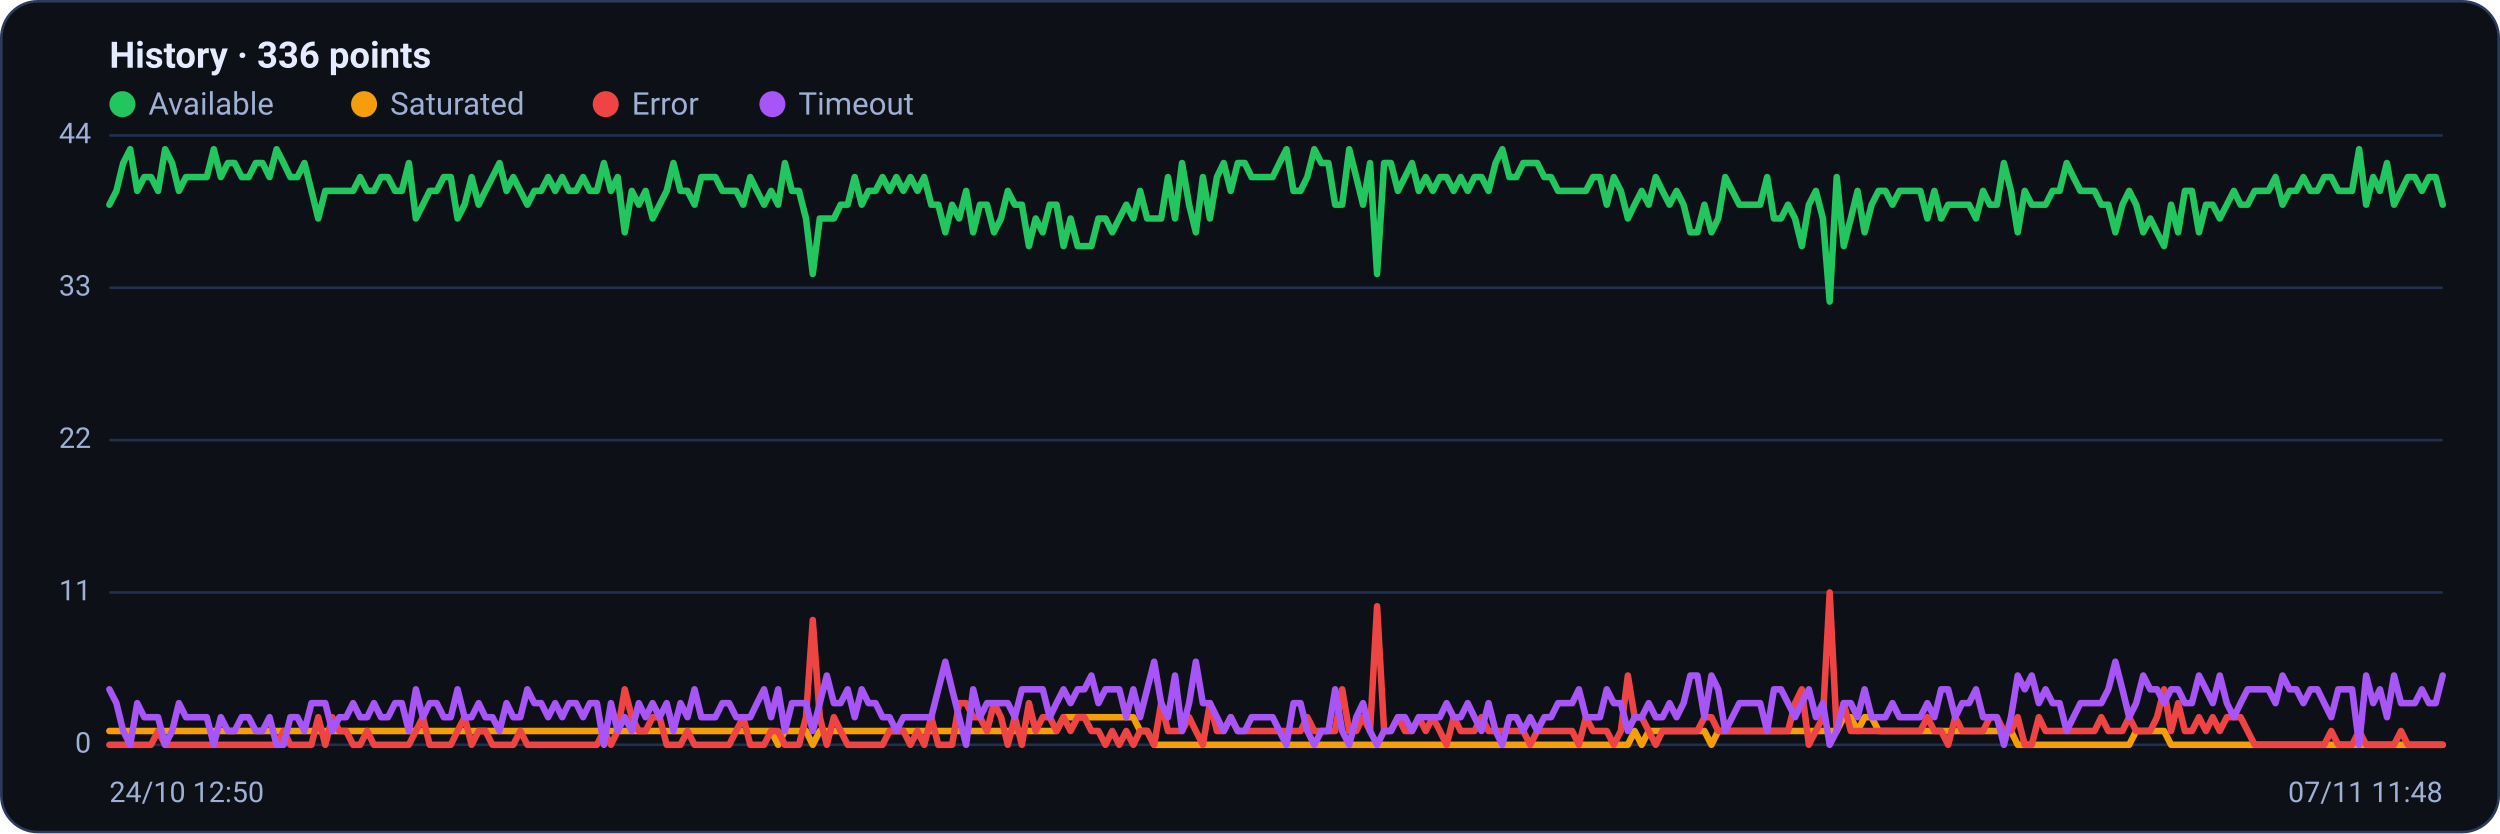
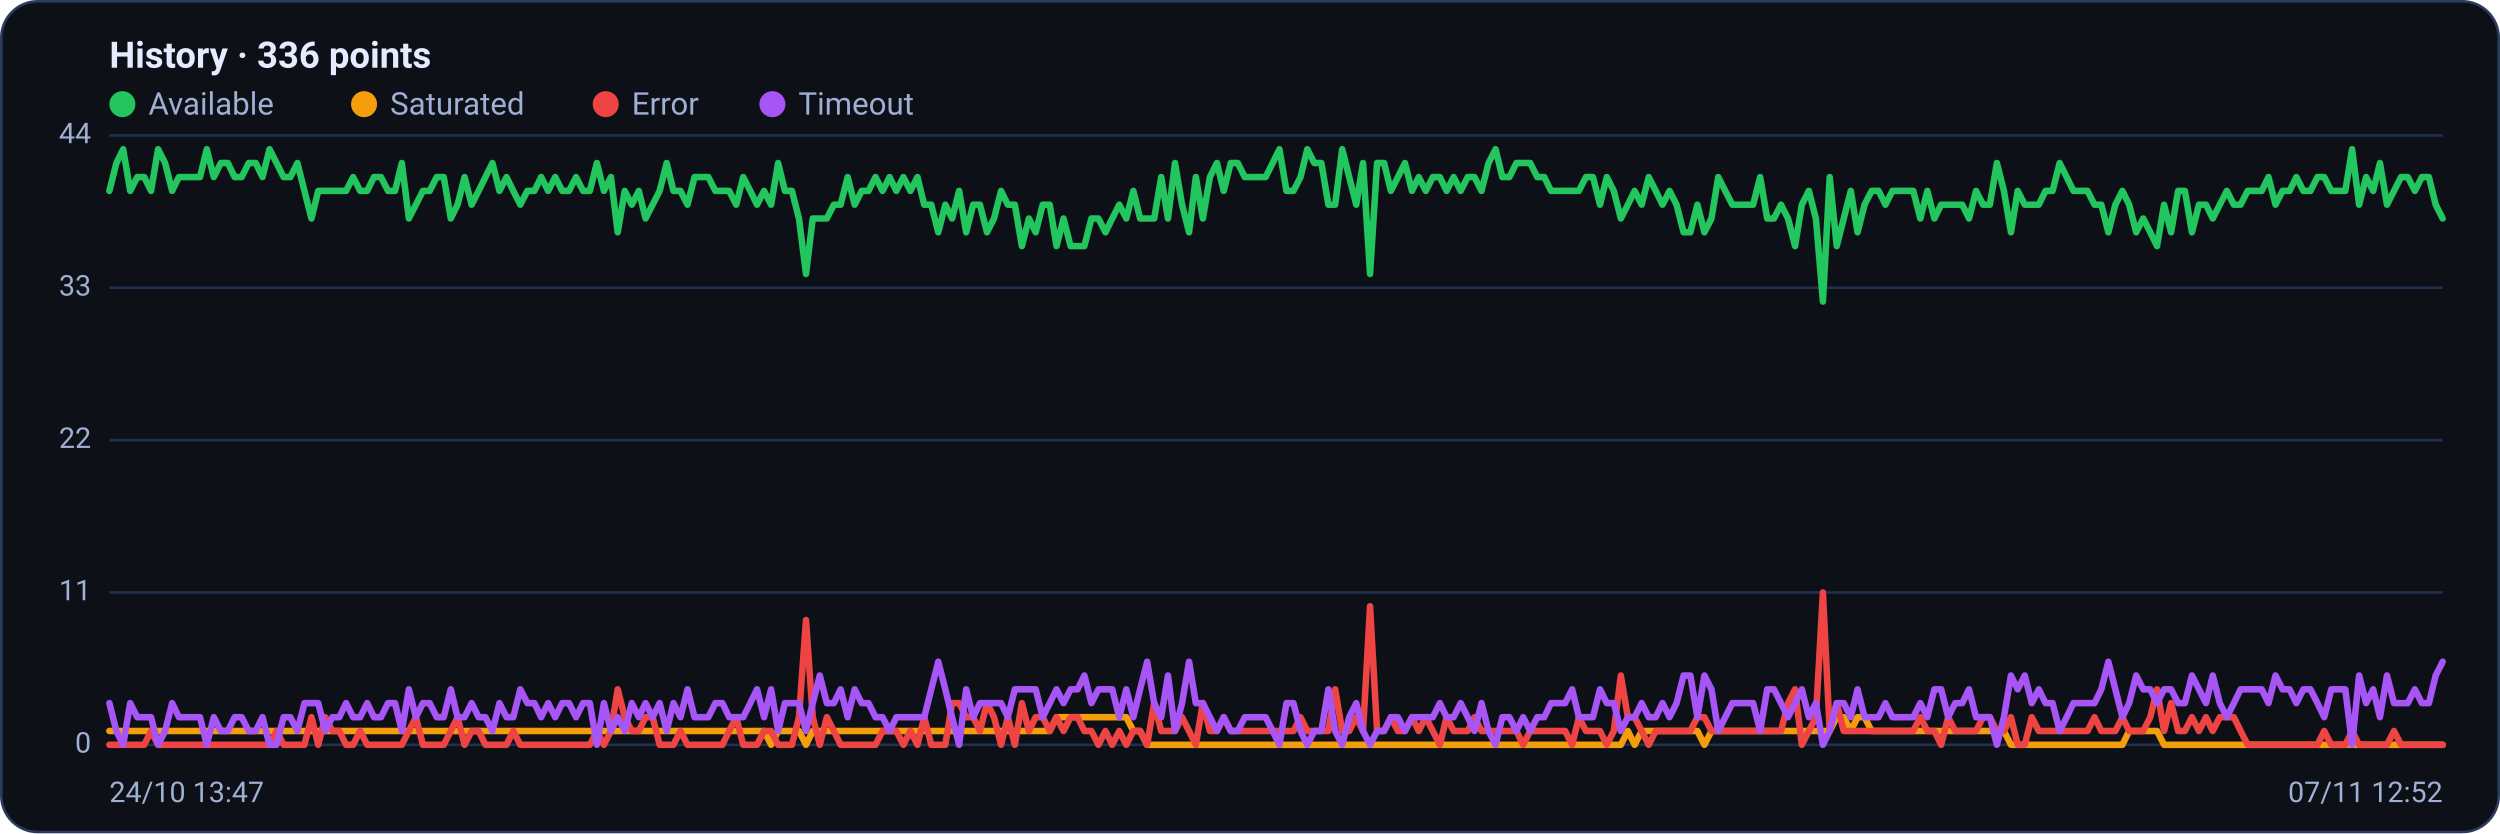
<svg xmlns="http://www.w3.org/2000/svg" viewBox="0 0 960 320" width="960" height="320" font-family="Segoe UI, system-ui, -apple-system, Roboto, Helvetica, Arial, sans-serif" role="img" aria-label="Availability history per region">
  <rect x="0.5" y="0.5" width="959" height="319" rx="14" fill="#0d1117" stroke="#2c3a5e" />
  <text x="42" y="26" font-size="14" font-weight="600" fill="#e6ecff">History · 336 points</text>
  <circle cx="47" cy="40" r="5" fill="#22c55e" />
  <text x="57" y="44" font-size="12" fill="#9fb0d4">Available</text>
  <circle cx="139.8" cy="40" r="5" fill="#f59e0b" />
  <text x="149.8" y="44" font-size="12" fill="#9fb0d4">Saturated</text>
  <circle cx="232.6" cy="40" r="5" fill="#ef4444" />
  <text x="242.6" y="44" font-size="12" fill="#9fb0d4">Error</text>
  <circle cx="296.6" cy="40" r="5" fill="#a855f7" />
  <text x="306.6" y="44" font-size="12" fill="#9fb0d4">Timeout</text>
  <line x1="42" y1="286.0" x2="938" y2="286.0" stroke="#21304f" stroke-width="1" />
  <text x="35" y="289.0" text-anchor="end" font-size="11" fill="#9fb0d4">0</text>
  <line x1="42" y1="227.5" x2="938" y2="227.5" stroke="#21304f" stroke-width="1" />
  <text x="35" y="230.5" text-anchor="end" font-size="11" fill="#9fb0d4">11</text>
  <line x1="42" y1="169.0" x2="938" y2="169.0" stroke="#21304f" stroke-width="1" />
  <text x="35" y="172.0" text-anchor="end" font-size="11" fill="#9fb0d4">22</text>
  <line x1="42" y1="110.5" x2="938" y2="110.5" stroke="#21304f" stroke-width="1" />
  <text x="35" y="113.5" text-anchor="end" font-size="11" fill="#9fb0d4">33</text>
  <line x1="42" y1="52.0" x2="938" y2="52.0" stroke="#21304f" stroke-width="1" />
  <text x="35" y="55.0" text-anchor="end" font-size="11" fill="#9fb0d4">44</text>
-   <polyline fill="none" stroke="#22c55e" stroke-width="2.5" stroke-linejoin="round" stroke-linecap="round" points="42.0,78.6 44.7,73.3 47.3,62.6 50.0,57.3 52.7,73.3 55.4,68.0 58.0,68.0 60.7,73.3 63.4,57.3 66.1,62.6 68.7,73.3 71.4,68.0 74.1,68.0 76.8,68.0 79.4,68.0 82.1,57.3 84.8,68.0 87.5,62.6 90.1,62.6 92.8,68.0 95.5,68.0 98.2,62.6 100.8,62.6 103.5,68.0 106.2,57.3 108.9,62.6 111.5,68.0 114.2,68.0 116.9,62.6 119.6,73.3 122.2,83.9 124.9,73.3 127.6,73.3 130.3,73.3 132.9,73.3 135.6,73.3 138.3,68.0 141.0,73.3 143.6,73.3 146.3,68.0 149.0,68.0 151.7,73.3 154.3,73.3 157.0,62.6 159.7,83.9 162.4,78.6 165.0,73.3 167.7,73.3 170.4,68.0 173.1,68.0 175.7,83.9 178.4,78.6 181.1,68.0 183.8,78.6 186.4,73.3 189.1,68.0 191.8,62.6 194.5,73.3 197.1,68.0 199.8,73.3 202.5,78.6 205.2,73.3 207.8,73.3 210.5,68.0 213.2,73.3 215.9,68.0 218.5,73.3 221.2,73.3 223.9,68.0 226.5,73.3 229.2,73.3 231.9,62.6 234.6,73.3 237.2,68.0 239.9,89.2 242.6,73.3 245.3,78.6 247.9,73.3 250.6,83.9 253.3,78.6 256.0,73.3 258.6,62.6 261.3,73.3 264.0,73.3 266.7,78.6 269.3,68.0 272.0,68.0 274.7,68.0 277.4,73.3 280.0,73.3 282.7,73.3 285.4,78.6 288.1,68.0 290.7,73.3 293.4,78.6 296.1,73.3 298.8,78.6 301.4,62.6 304.1,73.3 306.8,73.3 309.5,83.9 312.1,105.2 314.8,83.9 317.5,83.9 320.2,83.9 322.8,78.6 325.5,78.6 328.2,68.0 330.9,78.6 333.5,73.3 336.2,73.3 338.9,68.0 341.6,73.3 344.2,68.0 346.9,73.3 349.6,68.0 352.3,73.3 354.9,68.0 357.6,78.6 360.3,78.6 363.0,89.2 365.6,78.6 368.3,83.9 371.0,73.3 373.7,89.2 376.3,78.6 379.0,78.6 381.7,89.2 384.4,83.9 387.0,73.3 389.7,78.6 392.4,78.6 395.1,94.5 397.7,83.9 400.4,89.2 403.1,78.6 405.7,78.6 408.4,94.5 411.1,83.9 413.8,94.5 416.4,94.5 419.1,94.5 421.8,83.9 424.5,83.9 427.1,89.2 429.8,83.9 432.5,78.6 435.2,83.9 437.8,73.3 440.5,83.9 443.2,83.9 445.9,83.9 448.5,68.0 451.2,83.9 453.9,62.6 456.6,78.6 459.2,89.2 461.9,68.0 464.6,83.9 467.3,68.0 469.9,62.6 472.6,73.3 475.3,62.6 478.0,62.6 480.6,68.0 483.3,68.0 486.0,68.0 488.7,68.0 491.3,62.6 494.0,57.3 496.7,73.3 499.4,73.3 502.0,68.0 504.7,57.3 507.4,62.6 510.1,62.6 512.7,78.6 515.4,78.6 518.1,57.3 520.8,68.0 523.4,78.6 526.1,62.6 528.8,105.2 531.5,62.6 534.1,62.6 536.8,73.3 539.5,68.0 542.2,62.6 544.8,73.3 547.5,68.0 550.2,73.3 552.9,68.0 555.5,68.0 558.2,73.3 560.9,68.0 563.6,73.3 566.2,68.0 568.9,68.0 571.6,73.3 574.3,62.6 576.9,57.3 579.6,68.0 582.3,68.0 584.9,62.6 587.6,62.6 590.3,62.6 593.0,68.0 595.6,68.0 598.3,73.3 601.0,73.3 603.7,73.3 606.3,73.3 609.0,73.3 611.7,68.0 614.4,68.0 617.0,78.6 619.7,68.0 622.4,73.3 625.1,83.9 627.7,78.6 630.4,73.3 633.1,78.6 635.8,68.0 638.4,73.3 641.1,78.6 643.8,73.3 646.5,78.6 649.1,89.2 651.8,89.2 654.5,78.6 657.2,89.2 659.8,83.9 662.5,68.0 665.2,73.3 667.9,78.6 670.5,78.6 673.2,78.6 675.9,78.6 678.6,68.0 681.2,83.9 683.9,83.9 686.6,78.6 689.3,83.9 691.9,94.5 694.6,78.6 697.3,73.3 700.0,83.9 702.6,115.8 705.3,68.0 708.0,94.5 710.7,83.9 713.3,73.3 716.0,89.2 718.7,78.6 721.4,73.3 724.0,73.3 726.7,78.6 729.4,73.3 732.1,73.3 734.7,73.3 737.4,73.3 740.1,83.9 742.8,73.3 745.4,83.9 748.1,78.6 750.8,78.6 753.5,78.6 756.1,78.6 758.8,83.9 761.5,73.3 764.1,78.6 766.8,78.6 769.5,62.6 772.2,73.3 774.8,89.2 777.5,73.3 780.2,78.6 782.9,78.6 785.5,78.6 788.2,73.3 790.9,73.3 793.6,62.6 796.2,68.0 798.9,73.3 801.6,73.3 804.3,73.3 806.9,78.6 809.6,78.6 812.3,89.2 815.0,78.6 817.6,73.3 820.3,78.6 823.0,89.2 825.7,83.9 828.3,89.2 831.0,94.5 833.7,78.6 836.4,89.2 839.0,73.3 841.7,73.3 844.4,89.2 847.1,78.6 849.7,78.6 852.4,83.9 855.1,78.6 857.8,73.3 860.4,78.6 863.1,78.6 865.8,73.3 868.5,73.3 871.1,73.3 873.8,68.0 876.5,78.6 879.2,73.3 881.8,73.3 884.5,68.0 887.2,73.3 889.9,73.3 892.5,68.0 895.2,68.0 897.9,73.3 900.6,73.3 903.2,73.3 905.9,57.3 908.6,78.6 911.3,68.0 913.9,73.3 916.6,62.6 919.3,78.6 922.0,73.3 924.6,68.0 927.3,68.0 930.0,73.3 932.7,68.0 935.3,68.0 938.0,78.6" />
-   <polyline fill="none" stroke="#f59e0b" stroke-width="2.5" stroke-linejoin="round" stroke-linecap="round" points="42.0,280.7 44.7,280.7 47.3,280.7 50.0,280.7 52.7,280.7 55.4,280.7 58.0,280.7 60.7,280.7 63.4,280.7 66.1,280.7 68.7,280.7 71.4,280.7 74.1,280.7 76.8,280.7 79.4,280.7 82.1,280.7 84.8,280.7 87.5,280.7 90.1,280.7 92.8,280.7 95.5,280.7 98.2,280.7 100.8,280.7 103.5,280.7 106.2,280.7 108.9,280.7 111.5,280.7 114.2,280.7 116.9,280.7 119.6,280.7 122.2,280.7 124.9,280.7 127.6,280.7 130.3,280.7 132.9,280.7 135.6,280.7 138.3,280.7 141.0,280.7 143.6,280.7 146.3,280.7 149.0,280.7 151.7,280.7 154.3,280.7 157.0,280.7 159.7,280.7 162.4,280.7 165.0,280.7 167.7,280.7 170.4,280.7 173.1,280.7 175.7,280.7 178.4,280.7 181.1,280.7 183.8,280.7 186.4,280.7 189.1,280.7 191.8,280.7 194.5,280.7 197.1,280.7 199.8,280.7 202.5,280.7 205.2,280.7 207.8,280.7 210.5,280.7 213.2,280.7 215.9,280.7 218.5,280.7 221.2,280.7 223.9,280.7 226.5,280.7 229.2,280.7 231.9,280.7 234.6,280.7 237.2,280.7 239.9,280.7 242.6,280.7 245.3,280.7 247.9,280.7 250.6,280.7 253.3,280.7 256.0,280.7 258.6,280.7 261.3,280.7 264.0,280.7 266.7,280.7 269.3,280.7 272.0,280.7 274.7,280.7 277.4,280.7 280.0,280.7 282.7,280.7 285.4,280.7 288.1,280.7 290.7,280.7 293.4,280.7 296.1,280.7 298.8,286.0 301.4,280.7 304.1,280.7 306.8,280.7 309.5,280.7 312.1,286.0 314.8,280.7 317.5,280.7 320.2,280.7 322.8,280.7 325.5,280.7 328.2,280.7 330.9,280.7 333.5,280.7 336.2,280.7 338.9,280.7 341.6,280.7 344.2,280.7 346.9,280.7 349.6,280.7 352.3,280.7 354.9,280.7 357.6,280.7 360.3,280.7 363.0,280.7 365.6,280.7 368.3,280.7 371.0,280.7 373.7,280.7 376.3,280.7 379.0,280.7 381.7,280.7 384.4,280.7 387.0,280.7 389.7,280.7 392.4,280.7 395.1,280.7 397.7,280.7 400.4,280.7 403.1,280.7 405.7,280.7 408.4,275.4 411.1,275.4 413.8,275.4 416.4,275.4 419.1,275.4 421.8,275.4 424.5,275.4 427.1,275.4 429.8,275.4 432.5,275.4 435.2,275.4 437.8,280.7 440.5,280.7 443.2,286.0 445.9,286.0 448.5,286.0 451.2,286.0 453.9,286.0 456.6,286.0 459.2,286.0 461.9,286.0 464.6,286.0 467.3,286.0 469.9,286.0 472.6,286.0 475.3,286.0 478.0,286.0 480.6,286.0 483.3,286.0 486.0,286.0 488.7,286.0 491.3,286.0 494.0,286.0 496.7,286.0 499.4,286.0 502.0,286.0 504.7,286.0 507.4,286.0 510.1,286.0 512.7,286.0 515.4,286.0 518.1,286.0 520.8,286.0 523.4,286.0 526.1,286.0 528.8,286.0 531.5,286.0 534.1,286.0 536.8,286.0 539.5,286.0 542.2,286.0 544.8,286.0 547.5,286.0 550.2,286.0 552.9,286.0 555.5,286.0 558.2,286.0 560.9,286.0 563.6,286.0 566.2,286.0 568.9,286.0 571.6,286.0 574.3,286.0 576.9,286.0 579.6,286.0 582.3,286.0 584.9,286.0 587.6,286.0 590.3,286.0 593.0,286.0 595.6,286.0 598.3,286.0 601.0,286.0 603.7,286.0 606.3,286.0 609.0,286.0 611.7,286.0 614.4,286.0 617.0,286.0 619.7,286.0 622.4,286.0 625.1,286.0 627.7,280.7 630.4,286.0 633.1,280.7 635.8,280.7 638.4,280.7 641.1,280.7 643.8,280.7 646.5,280.7 649.1,280.7 651.8,280.7 654.5,280.7 657.2,286.0 659.8,280.7 662.5,280.7 665.2,280.7 667.9,280.7 670.5,280.7 673.2,280.7 675.9,280.7 678.6,280.7 681.2,280.7 683.9,280.7 686.6,280.7 689.3,280.7 691.9,280.7 694.6,280.7 697.3,280.7 700.0,280.7 702.6,280.7 705.3,280.7 708.0,275.4 710.7,275.4 713.3,280.7 716.0,275.4 718.7,275.4 721.4,280.7 724.0,280.7 726.7,280.7 729.4,280.7 732.1,280.7 734.7,280.7 737.4,280.7 740.1,280.7 742.8,280.7 745.4,280.7 748.1,280.7 750.8,280.7 753.5,280.7 756.1,280.7 758.8,280.7 761.5,280.7 764.1,280.7 766.8,280.7 769.5,280.7 772.2,280.7 774.8,286.0 777.5,286.0 780.2,286.0 782.9,286.0 785.5,286.0 788.2,286.0 790.9,286.0 793.6,286.0 796.2,286.0 798.9,286.0 801.6,286.0 804.3,286.0 806.9,286.0 809.6,286.0 812.3,286.0 815.0,286.0 817.6,286.0 820.3,280.7 823.0,280.7 825.7,280.7 828.3,280.7 831.0,280.7 833.7,286.0 836.4,286.0 839.0,286.0 841.7,286.0 844.4,286.0 847.1,286.0 849.7,286.0 852.4,286.0 855.1,286.0 857.8,286.0 860.4,286.0 863.1,286.0 865.8,286.0 868.5,286.0 871.1,286.0 873.8,286.0 876.5,286.0 879.2,286.0 881.8,286.0 884.5,286.0 887.2,286.0 889.9,286.0 892.5,286.0 895.2,286.0 897.9,286.0 900.6,286.0 903.2,286.0 905.9,286.0 908.6,286.0 911.3,286.0 913.9,286.0 916.6,286.0 919.3,286.0 922.0,286.0 924.6,286.0 927.3,286.0 930.0,286.0 932.7,286.0 935.3,286.0 938.0,286.0" />
-   <polyline fill="none" stroke="#ef4444" stroke-width="2.5" stroke-linejoin="round" stroke-linecap="round" points="42.0,286.0 44.7,286.0 47.3,286.0 50.0,286.0 52.7,286.0 55.4,286.0 58.0,286.0 60.7,280.7 63.4,286.0 66.1,286.0 68.7,286.0 71.4,286.0 74.1,286.0 76.8,286.0 79.4,286.0 82.1,286.0 84.8,286.0 87.5,286.0 90.1,286.0 92.8,286.0 95.5,286.0 98.2,286.0 100.8,286.0 103.5,286.0 106.2,286.0 108.9,280.7 111.5,286.0 114.2,286.0 116.9,286.0 119.6,286.0 122.2,275.4 124.9,286.0 127.6,275.4 130.3,280.7 132.9,280.7 135.6,286.0 138.3,286.0 141.0,280.7 143.6,286.0 146.3,286.0 149.0,286.0 151.7,286.0 154.3,286.0 157.0,286.0 159.7,280.7 162.4,275.4 165.0,286.0 167.7,286.0 170.4,286.0 173.1,286.0 175.7,280.7 178.4,275.4 181.1,286.0 183.8,280.7 186.4,280.7 189.1,286.0 191.8,286.0 194.5,286.0 197.1,286.0 199.8,280.7 202.5,286.0 205.2,286.0 207.8,286.0 210.5,286.0 213.2,286.0 215.9,286.0 218.5,286.0 221.2,286.0 223.9,286.0 226.5,286.0 229.2,286.0 231.9,280.7 234.6,286.0 237.2,280.7 239.9,264.7 242.6,275.4 245.3,280.7 247.9,280.7 250.6,275.4 253.3,275.4 256.0,286.0 258.6,286.0 261.3,286.0 264.0,280.7 266.7,286.0 269.3,286.0 272.0,286.0 274.7,286.0 277.4,286.0 280.0,286.0 282.7,280.7 285.4,275.4 288.1,286.0 290.7,286.0 293.4,286.0 296.1,280.7 298.8,280.7 301.4,286.0 304.1,286.0 306.8,286.0 309.5,275.4 312.1,238.1 314.8,275.4 317.5,286.0 320.2,275.4 322.8,280.7 325.5,286.0 328.2,286.0 330.9,286.0 333.5,286.0 336.2,286.0 338.9,286.0 341.6,280.7 344.2,280.7 346.9,280.7 349.6,286.0 352.3,280.7 354.9,286.0 357.6,275.4 360.3,286.0 363.0,286.0 365.6,286.0 368.3,270.0 371.0,270.0 373.7,275.4 376.3,275.4 379.0,280.7 381.7,270.0 384.4,275.4 387.0,286.0 389.7,275.4 392.4,286.0 395.1,270.0 397.7,280.7 400.4,275.4 403.1,275.4 405.7,280.7 408.4,275.4 411.1,280.7 413.8,275.4 416.4,275.4 419.1,280.7 421.8,280.7 424.5,286.0 427.1,280.7 429.8,286.0 432.5,280.7 435.2,286.0 437.8,280.7 440.5,280.7 443.2,286.0 445.9,270.0 448.5,280.7 451.2,280.7 453.9,280.7 456.6,275.4 459.2,280.7 461.9,286.0 464.6,270.0 467.3,280.7 469.9,280.7 472.6,275.4 475.3,280.7 478.0,280.7 480.6,280.7 483.3,280.7 486.0,280.7 488.7,280.7 491.3,280.7 494.0,280.7 496.7,280.7 499.4,280.7 502.0,275.4 504.7,280.7 507.4,280.7 510.1,280.7 512.7,280.7 515.4,264.7 518.1,280.7 520.8,280.7 523.4,275.4 526.1,280.7 528.8,232.8 531.5,280.7 534.1,280.7 536.8,275.4 539.5,280.7 542.2,280.7 544.8,275.4 547.5,280.7 550.2,275.4 552.9,280.7 555.5,286.0 558.2,275.4 560.9,280.7 563.6,280.7 566.2,280.7 568.9,275.4 571.6,280.7 574.3,280.7 576.9,280.7 579.6,280.7 582.3,280.7 584.9,280.7 587.6,286.0 590.3,280.7 593.0,280.7 595.6,280.7 598.3,280.7 601.0,280.7 603.7,280.7 606.3,286.0 609.0,275.4 611.7,280.7 614.4,280.7 617.0,280.7 619.7,286.0 622.4,280.7 625.1,259.4 627.7,275.4 630.4,275.4 633.1,280.7 635.8,286.0 638.4,280.7 641.1,280.7 643.8,280.7 646.5,280.7 649.1,280.7 651.8,280.7 654.5,275.4 657.2,275.4 659.8,280.7 662.5,280.7 665.2,280.7 667.9,280.7 670.5,280.7 673.2,280.7 675.9,280.7 678.6,280.7 681.2,280.7 683.9,280.7 686.6,280.7 689.3,270.0 691.9,264.7 694.6,286.0 697.3,280.7 700.0,275.4 702.6,227.5 705.3,280.7 708.0,270.0 710.7,280.7 713.3,280.7 716.0,280.7 718.7,280.7 721.4,280.7 724.0,280.7 726.7,280.7 729.4,280.7 732.1,280.7 734.7,280.7 737.4,280.7 740.1,275.4 742.8,280.7 745.4,280.7 748.1,286.0 750.8,275.4 753.5,280.7 756.1,280.7 758.8,280.7 761.5,280.7 764.1,275.4 766.8,275.4 769.5,280.7 772.2,280.7 774.8,275.4 777.5,286.0 780.2,286.0 782.9,275.4 785.5,280.7 788.2,280.7 790.9,280.7 793.6,280.7 796.2,280.7 798.9,280.7 801.6,280.7 804.3,280.7 806.9,275.4 809.6,280.7 812.3,280.7 815.0,280.7 817.6,275.4 820.3,280.7 823.0,280.7 825.7,280.7 828.3,275.4 831.0,264.7 833.7,280.7 836.4,270.0 839.0,280.7 841.7,280.7 844.4,275.4 847.1,280.7 849.7,275.4 852.4,280.7 855.1,275.4 857.8,275.4 860.4,275.4 863.1,280.7 865.8,286.0 868.5,286.0 871.1,286.0 873.8,286.0 876.5,286.0 879.2,286.0 881.8,286.0 884.5,286.0 887.2,286.0 889.9,286.0 892.5,286.0 895.2,280.7 897.9,286.0 900.6,286.0 903.2,286.0 905.9,280.7 908.6,286.0 911.3,286.0 913.9,286.0 916.6,286.0 919.3,286.0 922.0,280.7 924.6,286.0 927.3,286.0 930.0,286.0 932.7,286.0 935.3,286.0 938.0,286.0" />
-   <polyline fill="none" stroke="#a855f7" stroke-width="2.5" stroke-linejoin="round" stroke-linecap="round" points="42.0,264.7 44.7,270.0 47.3,280.7 50.0,286.0 52.7,270.0 55.4,275.4 58.0,275.4 60.7,275.4 63.4,286.0 66.1,280.7 68.7,270.0 71.4,275.4 74.1,275.4 76.8,275.4 79.4,275.4 82.1,286.0 84.8,275.4 87.5,280.7 90.1,280.7 92.8,275.4 95.5,275.4 98.2,280.7 100.8,280.7 103.5,275.4 106.2,286.0 108.9,286.0 111.5,275.4 114.2,275.4 116.9,280.7 119.6,270.0 122.2,270.0 124.9,270.0 127.6,280.7 130.3,275.4 132.9,275.4 135.6,270.0 138.3,275.4 141.0,275.4 143.6,270.0 146.3,275.4 149.0,275.4 151.7,270.0 154.3,270.0 157.0,280.7 159.7,264.7 162.4,275.4 165.0,270.0 167.7,270.0 170.4,275.4 173.1,275.4 175.7,264.7 178.4,275.4 181.1,275.4 183.8,270.0 186.4,275.4 189.1,275.4 191.8,280.7 194.5,270.0 197.1,275.4 199.8,275.4 202.5,264.7 205.2,270.0 207.8,270.0 210.5,275.4 213.2,270.0 215.9,275.4 218.5,270.0 221.2,270.0 223.9,275.4 226.5,270.0 229.2,270.0 231.9,286.0 234.6,270.0 237.2,280.7 239.9,275.4 242.6,280.7 245.3,270.0 247.9,275.4 250.6,270.0 253.3,275.4 256.0,270.0 258.6,280.7 261.3,270.0 264.0,275.4 266.7,264.7 269.3,275.4 272.0,275.4 274.7,275.4 277.4,270.0 280.0,270.0 282.7,275.4 285.4,275.4 288.1,275.4 290.7,270.0 293.4,264.7 296.1,275.4 298.8,264.7 301.4,280.7 304.1,270.0 306.8,270.0 309.5,270.0 312.1,280.7 314.8,270.0 317.5,259.4 320.2,270.0 322.8,270.0 325.5,264.7 328.2,275.4 330.9,264.7 333.5,270.0 336.2,270.0 338.9,275.4 341.6,275.4 344.2,280.7 346.9,275.4 349.6,275.4 352.3,275.4 354.9,275.4 357.6,275.4 360.3,264.7 363.0,254.1 365.6,264.7 368.3,275.4 371.0,286.0 373.7,264.7 376.3,275.4 379.0,270.0 381.7,270.0 384.4,270.0 387.0,270.0 389.7,275.4 392.4,264.7 395.1,264.7 397.7,264.7 400.4,264.7 403.1,275.4 405.7,270.0 408.4,264.7 411.1,270.0 413.8,264.7 416.4,264.7 419.1,259.4 421.8,270.0 424.5,264.7 427.1,264.7 429.8,264.7 432.5,275.4 435.2,264.7 437.8,275.4 440.5,264.7 443.2,254.1 445.9,270.0 448.5,275.4 451.2,259.4 453.9,280.7 456.6,270.0 459.2,254.1 461.9,270.0 464.6,270.0 467.3,275.4 469.9,280.7 472.6,275.4 475.3,280.7 478.0,280.7 480.6,275.4 483.3,275.4 486.0,275.4 488.7,275.4 491.3,280.7 494.0,286.0 496.7,270.0 499.4,270.0 502.0,280.7 504.7,286.0 507.4,280.7 510.1,280.7 512.7,264.7 515.4,280.7 518.1,286.0 520.8,275.4 523.4,270.0 526.1,280.7 528.8,286.0 531.5,280.7 534.1,280.7 536.8,275.4 539.5,275.4 542.2,280.7 544.8,275.4 547.5,275.4 550.2,275.4 552.9,275.4 555.5,270.0 558.2,275.4 560.9,275.4 563.6,270.0 566.2,275.4 568.9,280.7 571.6,270.0 574.3,280.7 576.9,286.0 579.6,275.4 582.3,275.4 584.9,280.7 587.6,275.4 590.3,280.7 593.0,275.4 595.6,275.4 598.3,270.0 601.0,270.0 603.7,270.0 606.3,264.7 609.0,275.4 611.7,275.4 614.4,275.4 617.0,264.7 619.7,270.0 622.4,270.0 625.1,280.7 627.7,275.4 630.4,275.4 633.1,270.0 635.8,275.4 638.4,275.4 641.1,270.0 643.8,275.4 646.5,270.0 649.1,259.4 651.8,259.4 654.5,275.4 657.2,259.4 659.8,264.7 662.5,280.7 665.2,275.4 667.9,270.0 670.5,270.0 673.2,270.0 675.9,270.0 678.6,280.7 681.2,264.7 683.9,264.7 686.6,270.0 689.3,275.4 691.9,270.0 694.6,264.7 697.3,275.4 700.0,270.0 702.6,286.0 705.3,280.7 708.0,270.0 710.7,270.0 713.3,275.4 716.0,264.7 718.7,275.4 721.4,275.4 724.0,275.4 726.7,270.0 729.4,275.4 732.1,275.4 734.7,275.4 737.4,275.4 740.1,270.0 742.8,275.4 745.4,264.7 748.1,264.7 750.8,275.4 753.5,270.0 756.1,270.0 758.8,264.7 761.5,275.4 764.1,275.4 766.8,275.4 769.5,286.0 772.2,275.4 774.8,259.4 777.5,264.7 780.2,259.4 782.9,270.0 785.5,264.7 788.2,270.0 790.9,270.0 793.6,280.7 796.2,275.4 798.9,270.0 801.6,270.0 804.3,270.0 806.9,270.0 809.6,264.7 812.3,254.1 815.0,264.7 817.6,275.4 820.3,270.0 823.0,259.4 825.7,264.7 828.3,264.7 831.0,270.0 833.7,264.7 836.4,264.7 839.0,270.0 841.7,270.0 844.4,259.4 847.1,264.7 849.7,270.0 852.4,259.4 855.1,270.0 857.8,275.4 860.4,270.0 863.1,264.7 865.8,264.7 868.5,264.7 871.1,264.7 873.8,270.0 876.5,259.4 879.2,264.7 881.8,264.7 884.5,270.0 887.2,264.7 889.9,264.7 892.5,270.0 895.2,275.4 897.9,264.7 900.6,264.7 903.2,264.7 905.9,286.0 908.6,259.4 911.3,270.0 913.9,264.7 916.6,275.4 919.3,259.4 922.0,270.0 924.6,270.0 927.3,270.0 930.0,264.7 932.7,270.0 935.3,270.0 938.0,259.4" />
-   <text x="42" y="308" font-size="11" fill="#9fb0d4">24/10 12:50</text>
-   <text x="938" y="308" text-anchor="end" font-size="11" fill="#9fb0d4">07/11 11:48</text>
+   <polyline fill="none" stroke="#22c55e" stroke-width="2.5" stroke-linejoin="round" stroke-linecap="round" points="42.0,73.3 44.7,62.6 47.3,57.3 50.0,73.3 52.7,68.0 55.4,68.0 58.0,73.3 60.7,57.3 63.4,62.6 66.1,73.3 68.7,68.0 71.4,68.0 74.1,68.0 76.8,68.0 79.4,57.3 82.1,68.0 84.8,62.6 87.5,62.6 90.1,68.0 92.8,68.0 95.5,62.6 98.2,62.6 100.8,68.0 103.5,57.3 106.2,62.6 108.9,68.0 111.5,68.0 114.2,62.6 116.9,73.3 119.6,83.9 122.2,73.3 124.9,73.3 127.6,73.3 130.3,73.3 132.9,73.3 135.6,68.0 138.3,73.3 141.0,73.3 143.6,68.0 146.3,68.0 149.0,73.3 151.7,73.3 154.3,62.6 157.0,83.9 159.7,78.6 162.4,73.3 165.0,73.3 167.7,68.0 170.4,68.0 173.1,83.9 175.7,78.6 178.4,68.0 181.1,78.6 183.8,73.3 186.4,68.0 189.1,62.6 191.8,73.3 194.5,68.0 197.1,73.3 199.8,78.6 202.5,73.3 205.2,73.3 207.8,68.0 210.5,73.3 213.2,68.0 215.9,73.3 218.5,73.3 221.2,68.0 223.9,73.3 226.5,73.3 229.2,62.6 231.9,73.3 234.6,68.0 237.2,89.2 239.9,73.3 242.6,78.6 245.3,73.3 247.9,83.9 250.6,78.6 253.3,73.3 256.0,62.6 258.6,73.3 261.3,73.3 264.0,78.6 266.7,68.0 269.3,68.0 272.0,68.0 274.7,73.3 277.4,73.3 280.0,73.3 282.7,78.6 285.4,68.0 288.1,73.3 290.7,78.6 293.4,73.3 296.1,78.6 298.8,62.6 301.4,73.3 304.1,73.3 306.8,83.9 309.5,105.2 312.1,83.9 314.8,83.9 317.5,83.9 320.2,78.6 322.8,78.6 325.5,68.0 328.2,78.6 330.9,73.3 333.5,73.3 336.2,68.0 338.9,73.3 341.6,68.0 344.2,73.3 346.9,68.0 349.6,73.3 352.3,68.0 354.9,78.6 357.6,78.6 360.3,89.2 363.0,78.6 365.6,83.9 368.3,73.3 371.0,89.2 373.7,78.6 376.3,78.6 379.0,89.2 381.7,83.9 384.4,73.3 387.0,78.6 389.7,78.6 392.4,94.5 395.1,83.9 397.7,89.2 400.4,78.6 403.1,78.6 405.7,94.5 408.4,83.9 411.1,94.5 413.8,94.5 416.4,94.5 419.1,83.9 421.8,83.9 424.5,89.2 427.1,83.9 429.8,78.6 432.5,83.9 435.2,73.3 437.8,83.9 440.5,83.9 443.2,83.9 445.9,68.0 448.5,83.9 451.2,62.6 453.9,78.6 456.6,89.2 459.2,68.0 461.9,83.9 464.6,68.0 467.3,62.6 469.9,73.3 472.6,62.6 475.3,62.6 478.0,68.0 480.6,68.0 483.3,68.0 486.0,68.0 488.7,62.6 491.3,57.3 494.0,73.3 496.7,73.3 499.4,68.0 502.0,57.3 504.7,62.6 507.4,62.6 510.1,78.6 512.7,78.6 515.4,57.3 518.1,68.0 520.8,78.6 523.4,62.6 526.1,105.2 528.8,62.6 531.5,62.6 534.1,73.3 536.8,68.0 539.5,62.6 542.2,73.3 544.8,68.0 547.5,73.3 550.2,68.0 552.9,68.0 555.5,73.3 558.2,68.0 560.9,73.3 563.6,68.0 566.2,68.0 568.9,73.3 571.6,62.6 574.3,57.3 576.9,68.0 579.6,68.0 582.3,62.6 584.9,62.6 587.6,62.6 590.3,68.0 593.0,68.0 595.6,73.3 598.3,73.3 601.0,73.3 603.7,73.3 606.3,73.3 609.0,68.0 611.7,68.0 614.4,78.6 617.0,68.0 619.7,73.3 622.4,83.9 625.1,78.6 627.7,73.3 630.4,78.6 633.1,68.0 635.8,73.3 638.4,78.6 641.1,73.3 643.8,78.6 646.5,89.2 649.1,89.2 651.8,78.6 654.5,89.2 657.2,83.9 659.8,68.0 662.5,73.3 665.2,78.6 667.9,78.6 670.5,78.6 673.2,78.6 675.9,68.0 678.6,83.9 681.2,83.9 683.9,78.6 686.6,83.9 689.3,94.5 691.9,78.6 694.6,73.3 697.3,83.9 700.0,115.8 702.6,68.0 705.3,94.5 708.0,83.9 710.7,73.3 713.3,89.2 716.0,78.6 718.7,73.3 721.4,73.3 724.0,78.6 726.7,73.3 729.4,73.3 732.1,73.3 734.7,73.3 737.4,83.9 740.1,73.3 742.8,83.9 745.4,78.6 748.1,78.6 750.8,78.6 753.5,78.6 756.1,83.9 758.8,73.3 761.5,78.6 764.1,78.6 766.8,62.6 769.5,73.3 772.2,89.2 774.8,73.3 777.5,78.6 780.2,78.6 782.9,78.6 785.5,73.3 788.2,73.3 790.9,62.6 793.6,68.0 796.2,73.3 798.9,73.3 801.6,73.3 804.3,78.6 806.9,78.6 809.6,89.2 812.3,78.6 815.0,73.3 817.6,78.6 820.3,89.2 823.0,83.9 825.7,89.2 828.3,94.5 831.0,78.6 833.7,89.2 836.4,73.3 839.0,73.3 841.7,89.2 844.4,78.6 847.1,78.6 849.7,83.9 852.4,78.6 855.1,73.3 857.8,78.6 860.4,78.6 863.1,73.3 865.8,73.3 868.5,73.3 871.1,68.0 873.8,78.6 876.5,73.3 879.2,73.3 881.8,68.0 884.5,73.3 887.2,73.3 889.9,68.0 892.5,68.0 895.2,73.3 897.9,73.3 900.6,73.3 903.2,57.3 905.9,78.6 908.6,68.0 911.3,73.3 913.9,62.6 916.6,78.6 919.3,73.3 922.0,68.0 924.6,68.0 927.3,73.3 930.0,68.0 932.7,68.0 935.3,78.6 938.0,83.9" />
+   <polyline fill="none" stroke="#f59e0b" stroke-width="2.5" stroke-linejoin="round" stroke-linecap="round" points="42.0,280.7 44.7,280.7 47.3,280.7 50.0,280.7 52.7,280.7 55.4,280.7 58.0,280.7 60.7,280.7 63.4,280.7 66.1,280.7 68.7,280.7 71.4,280.7 74.1,280.7 76.8,280.7 79.4,280.7 82.1,280.7 84.8,280.7 87.5,280.7 90.1,280.7 92.8,280.7 95.5,280.7 98.2,280.7 100.8,280.7 103.5,280.7 106.2,280.7 108.9,280.7 111.5,280.7 114.2,280.7 116.9,280.7 119.6,280.7 122.2,280.7 124.9,280.7 127.6,280.7 130.3,280.7 132.9,280.7 135.6,280.7 138.3,280.7 141.0,280.7 143.6,280.7 146.3,280.7 149.0,280.7 151.7,280.7 154.3,280.7 157.0,280.7 159.7,280.7 162.4,280.7 165.0,280.7 167.7,280.7 170.4,280.7 173.1,280.7 175.7,280.7 178.4,280.7 181.1,280.7 183.8,280.7 186.4,280.7 189.1,280.7 191.8,280.7 194.5,280.7 197.1,280.7 199.8,280.7 202.5,280.7 205.2,280.7 207.8,280.7 210.5,280.7 213.2,280.7 215.9,280.7 218.5,280.7 221.2,280.7 223.9,280.7 226.5,280.7 229.2,280.7 231.9,280.7 234.6,280.7 237.2,280.7 239.9,280.7 242.6,280.7 245.3,280.7 247.9,280.7 250.6,280.7 253.3,280.7 256.0,280.7 258.6,280.7 261.3,280.7 264.0,280.7 266.7,280.7 269.3,280.7 272.0,280.7 274.7,280.7 277.4,280.7 280.0,280.7 282.7,280.7 285.4,280.7 288.1,280.7 290.7,280.7 293.4,280.7 296.1,286.0 298.8,280.7 301.4,280.7 304.1,280.7 306.8,280.7 309.5,286.0 312.1,280.7 314.8,280.7 317.5,280.7 320.2,280.7 322.8,280.7 325.5,280.7 328.2,280.7 330.9,280.7 333.5,280.7 336.2,280.7 338.9,280.7 341.6,280.7 344.2,280.7 346.9,280.7 349.6,280.7 352.3,280.7 354.9,280.7 357.6,280.7 360.3,280.7 363.0,280.7 365.6,280.7 368.3,280.7 371.0,280.7 373.7,280.7 376.3,280.7 379.0,280.7 381.7,280.7 384.4,280.7 387.0,280.7 389.7,280.7 392.4,280.7 395.1,280.7 397.7,280.7 400.4,280.7 403.1,280.7 405.7,275.4 408.4,275.4 411.1,275.4 413.8,275.4 416.4,275.4 419.1,275.4 421.8,275.4 424.5,275.4 427.1,275.4 429.8,275.4 432.5,275.4 435.2,280.7 437.8,280.7 440.5,286.0 443.2,286.0 445.9,286.0 448.5,286.0 451.2,286.0 453.9,286.0 456.6,286.0 459.2,286.0 461.9,286.0 464.6,286.0 467.3,286.0 469.9,286.0 472.6,286.0 475.3,286.0 478.0,286.0 480.6,286.0 483.3,286.0 486.0,286.0 488.7,286.0 491.3,286.0 494.0,286.0 496.7,286.0 499.4,286.0 502.0,286.0 504.7,286.0 507.4,286.0 510.1,286.0 512.7,286.0 515.4,286.0 518.1,286.0 520.8,286.0 523.4,286.0 526.1,286.0 528.8,286.0 531.5,286.0 534.1,286.0 536.8,286.0 539.5,286.0 542.2,286.0 544.8,286.0 547.5,286.0 550.2,286.0 552.9,286.0 555.5,286.0 558.2,286.0 560.9,286.0 563.6,286.0 566.2,286.0 568.9,286.0 571.6,286.0 574.3,286.0 576.9,286.0 579.6,286.0 582.3,286.0 584.9,286.0 587.6,286.0 590.3,286.0 593.0,286.0 595.6,286.0 598.3,286.0 601.0,286.0 603.7,286.0 606.3,286.0 609.0,286.0 611.7,286.0 614.4,286.0 617.0,286.0 619.7,286.0 622.4,286.0 625.1,280.7 627.7,286.0 630.4,280.7 633.1,280.7 635.8,280.7 638.4,280.7 641.1,280.7 643.8,280.7 646.5,280.7 649.1,280.7 651.8,280.7 654.5,286.0 657.2,280.7 659.8,280.7 662.5,280.7 665.2,280.7 667.9,280.7 670.5,280.7 673.2,280.7 675.9,280.7 678.6,280.7 681.2,280.7 683.9,280.7 686.6,280.7 689.3,280.7 691.9,280.7 694.6,280.7 697.3,280.7 700.0,280.7 702.6,280.7 705.3,275.4 708.0,275.4 710.7,280.7 713.3,275.4 716.0,275.4 718.7,280.7 721.4,280.7 724.0,280.7 726.7,280.7 729.4,280.7 732.1,280.7 734.7,280.7 737.4,280.7 740.1,280.7 742.8,280.7 745.4,280.7 748.1,280.7 750.8,280.7 753.5,280.7 756.1,280.7 758.8,280.7 761.5,280.7 764.1,280.7 766.8,280.7 769.5,280.7 772.2,286.0 774.8,286.0 777.5,286.0 780.2,286.0 782.9,286.0 785.5,286.0 788.2,286.0 790.9,286.0 793.6,286.0 796.2,286.0 798.9,286.0 801.6,286.0 804.3,286.0 806.9,286.0 809.6,286.0 812.3,286.0 815.0,286.0 817.6,280.7 820.3,280.7 823.0,280.7 825.7,280.7 828.3,280.7 831.0,286.0 833.7,286.0 836.4,286.0 839.0,286.0 841.7,286.0 844.4,286.0 847.1,286.0 849.7,286.0 852.4,286.0 855.1,286.0 857.8,286.0 860.4,286.0 863.1,286.0 865.8,286.0 868.5,286.0 871.1,286.0 873.8,286.0 876.5,286.0 879.2,286.0 881.8,286.0 884.5,286.0 887.2,286.0 889.9,286.0 892.5,286.0 895.2,286.0 897.9,286.0 900.6,286.0 903.2,286.0 905.9,286.0 908.6,286.0 911.3,286.0 913.9,286.0 916.6,286.0 919.3,286.0 922.0,286.0 924.6,286.0 927.3,286.0 930.0,286.0 932.7,286.0 935.3,286.0 938.0,286.0" />
+   <polyline fill="none" stroke="#ef4444" stroke-width="2.5" stroke-linejoin="round" stroke-linecap="round" points="42.0,286.0 44.7,286.0 47.3,286.0 50.0,286.0 52.7,286.0 55.4,286.0 58.0,280.7 60.7,286.0 63.4,286.0 66.1,286.0 68.7,286.0 71.4,286.0 74.1,286.0 76.8,286.0 79.4,286.0 82.1,286.0 84.8,286.0 87.5,286.0 90.1,286.0 92.8,286.0 95.5,286.0 98.2,286.0 100.8,286.0 103.5,286.0 106.2,280.7 108.9,286.0 111.5,286.0 114.2,286.0 116.9,286.0 119.6,275.4 122.2,286.0 124.9,275.4 127.6,280.7 130.3,280.7 132.9,286.0 135.6,286.0 138.3,280.7 141.0,286.0 143.6,286.0 146.3,286.0 149.0,286.0 151.7,286.0 154.3,286.0 157.0,280.7 159.7,275.4 162.4,286.0 165.0,286.0 167.7,286.0 170.4,286.0 173.1,280.7 175.7,275.4 178.4,286.0 181.1,280.7 183.8,280.7 186.4,286.0 189.1,286.0 191.8,286.0 194.5,286.0 197.1,280.7 199.8,286.0 202.5,286.0 205.2,286.0 207.8,286.0 210.5,286.0 213.2,286.0 215.9,286.0 218.5,286.0 221.2,286.0 223.9,286.0 226.5,286.0 229.2,280.7 231.9,286.0 234.6,280.7 237.2,264.7 239.9,275.4 242.6,280.7 245.3,280.7 247.9,275.4 250.6,275.4 253.3,286.0 256.0,286.0 258.6,286.0 261.3,280.7 264.0,286.0 266.7,286.0 269.3,286.0 272.0,286.0 274.7,286.0 277.4,286.0 280.0,280.7 282.7,275.4 285.4,286.0 288.1,286.0 290.7,286.0 293.4,280.7 296.1,280.7 298.8,286.0 301.4,286.0 304.1,286.0 306.8,275.4 309.5,238.1 312.1,275.4 314.8,286.0 317.5,275.4 320.2,280.7 322.8,286.0 325.5,286.0 328.2,286.0 330.9,286.0 333.5,286.0 336.2,286.0 338.9,280.7 341.6,280.7 344.2,280.7 346.9,286.0 349.6,280.7 352.3,286.0 354.9,275.4 357.6,286.0 360.3,286.0 363.0,286.0 365.6,270.0 368.3,270.0 371.0,275.4 373.7,275.4 376.3,280.7 379.0,270.0 381.7,275.4 384.4,286.0 387.0,275.4 389.7,286.0 392.4,270.0 395.1,280.7 397.7,275.4 400.4,275.4 403.1,280.7 405.7,275.4 408.4,280.7 411.1,275.4 413.8,275.4 416.4,280.7 419.1,280.7 421.8,286.0 424.5,280.7 427.1,286.0 429.8,280.7 432.5,286.0 435.2,280.7 437.8,280.7 440.5,286.0 443.2,270.0 445.9,280.7 448.5,280.7 451.2,280.7 453.9,275.4 456.6,280.7 459.2,286.0 461.9,270.0 464.6,280.7 467.3,280.7 469.9,275.4 472.6,280.7 475.3,280.7 478.0,280.7 480.6,280.7 483.3,280.7 486.0,280.7 488.7,280.7 491.3,280.7 494.0,280.7 496.7,280.7 499.4,275.4 502.0,280.7 504.7,280.7 507.4,280.7 510.1,280.7 512.7,264.7 515.4,280.7 518.1,280.7 520.8,275.4 523.4,280.7 526.1,232.8 528.8,280.7 531.5,280.7 534.1,275.4 536.8,280.7 539.5,280.7 542.2,275.4 544.8,280.7 547.5,275.4 550.2,280.7 552.9,286.0 555.5,275.4 558.2,280.7 560.9,280.7 563.6,280.7 566.2,275.4 568.9,280.7 571.6,280.7 574.3,280.7 576.9,280.7 579.6,280.7 582.3,280.7 584.9,286.0 587.6,280.7 590.3,280.7 593.0,280.7 595.6,280.7 598.3,280.7 601.0,280.7 603.7,286.0 606.3,275.4 609.0,280.7 611.7,280.7 614.4,280.7 617.0,286.0 619.7,280.7 622.4,259.4 625.1,275.4 627.7,275.4 630.4,280.7 633.1,286.0 635.8,280.7 638.4,280.7 641.1,280.7 643.8,280.7 646.5,280.7 649.1,280.7 651.8,275.4 654.5,275.4 657.2,280.7 659.8,280.7 662.5,280.7 665.2,280.7 667.9,280.7 670.5,280.7 673.2,280.7 675.9,280.7 678.6,280.7 681.2,280.7 683.9,280.7 686.6,270.0 689.3,264.7 691.9,286.0 694.6,280.7 697.3,275.4 700.0,227.5 702.6,280.7 705.3,270.0 708.0,280.7 710.7,280.7 713.3,280.7 716.0,280.7 718.7,280.7 721.4,280.7 724.0,280.7 726.7,280.7 729.4,280.7 732.1,280.7 734.7,280.7 737.4,275.4 740.1,280.7 742.8,280.7 745.4,286.0 748.1,275.4 750.8,280.7 753.5,280.7 756.1,280.7 758.8,280.7 761.5,275.4 764.1,275.4 766.8,280.7 769.5,280.7 772.2,275.4 774.8,286.0 777.5,286.0 780.2,275.4 782.9,280.7 785.5,280.7 788.2,280.7 790.9,280.7 793.6,280.7 796.2,280.7 798.9,280.7 801.6,280.7 804.3,275.4 806.9,280.7 809.6,280.7 812.3,280.7 815.0,275.4 817.6,280.7 820.3,280.7 823.0,280.7 825.7,275.4 828.3,264.7 831.0,280.7 833.7,270.0 836.4,280.7 839.0,280.7 841.7,275.4 844.4,280.7 847.1,275.4 849.7,280.7 852.4,275.4 855.1,275.4 857.8,275.4 860.4,280.7 863.1,286.0 865.8,286.0 868.5,286.0 871.1,286.0 873.8,286.0 876.5,286.0 879.2,286.0 881.8,286.0 884.5,286.0 887.2,286.0 889.9,286.0 892.5,280.7 895.2,286.0 897.9,286.0 900.6,286.0 903.2,280.7 905.9,286.0 908.6,286.0 911.3,286.0 913.9,286.0 916.6,286.0 919.3,280.7 922.0,286.0 924.6,286.0 927.3,286.0 930.0,286.0 932.7,286.0 935.3,286.0 938.0,286.0" />
+   <polyline fill="none" stroke="#a855f7" stroke-width="2.5" stroke-linejoin="round" stroke-linecap="round" points="42.0,270.0 44.7,280.7 47.3,286.0 50.0,270.0 52.7,275.4 55.4,275.4 58.0,275.4 60.7,286.0 63.4,280.7 66.1,270.0 68.7,275.4 71.4,275.4 74.1,275.4 76.8,275.4 79.4,286.0 82.1,275.4 84.8,280.7 87.5,280.7 90.1,275.4 92.8,275.4 95.5,280.7 98.2,280.7 100.8,275.4 103.5,286.0 106.2,286.0 108.9,275.4 111.5,275.4 114.2,280.7 116.9,270.0 119.6,270.0 122.2,270.0 124.9,280.7 127.6,275.4 130.3,275.4 132.9,270.0 135.6,275.4 138.3,275.4 141.0,270.0 143.6,275.4 146.3,275.4 149.0,270.0 151.7,270.0 154.3,280.7 157.0,264.7 159.7,275.4 162.4,270.0 165.0,270.0 167.7,275.4 170.4,275.4 173.1,264.7 175.7,275.4 178.4,275.4 181.1,270.0 183.8,275.4 186.4,275.4 189.1,280.7 191.8,270.0 194.5,275.4 197.1,275.4 199.8,264.7 202.5,270.0 205.2,270.0 207.8,275.4 210.5,270.0 213.2,275.4 215.9,270.0 218.5,270.0 221.2,275.4 223.9,270.0 226.5,270.0 229.2,286.0 231.9,270.0 234.6,280.7 237.2,275.4 239.9,280.7 242.6,270.0 245.3,275.4 247.9,270.0 250.6,275.4 253.3,270.0 256.0,280.7 258.6,270.0 261.3,275.4 264.0,264.7 266.7,275.4 269.3,275.4 272.0,275.4 274.7,270.0 277.4,270.0 280.0,275.4 282.7,275.4 285.4,275.4 288.1,270.0 290.7,264.7 293.4,275.4 296.1,264.7 298.8,280.7 301.4,270.0 304.1,270.0 306.8,270.0 309.5,280.7 312.1,270.0 314.8,259.4 317.5,270.0 320.2,270.0 322.8,264.7 325.5,275.4 328.2,264.7 330.9,270.0 333.5,270.0 336.2,275.4 338.9,275.4 341.6,280.7 344.2,275.4 346.9,275.4 349.6,275.4 352.3,275.4 354.9,275.4 357.6,264.7 360.3,254.1 363.0,264.7 365.6,275.4 368.3,286.0 371.0,264.7 373.7,275.4 376.3,270.0 379.0,270.0 381.7,270.0 384.4,270.0 387.0,275.4 389.7,264.7 392.4,264.7 395.1,264.7 397.7,264.7 400.4,275.4 403.1,270.0 405.7,264.7 408.4,270.0 411.1,264.7 413.8,264.7 416.4,259.4 419.1,270.0 421.8,264.7 424.5,264.7 427.1,264.7 429.8,275.4 432.5,264.7 435.2,275.4 437.8,264.7 440.5,254.1 443.2,270.0 445.9,275.4 448.5,259.4 451.2,280.7 453.9,270.0 456.6,254.1 459.2,270.0 461.9,270.0 464.6,275.4 467.3,280.7 469.9,275.4 472.6,280.7 475.3,280.7 478.0,275.4 480.6,275.4 483.3,275.4 486.0,275.4 488.7,280.7 491.3,286.0 494.0,270.0 496.7,270.0 499.4,280.7 502.0,286.0 504.7,280.7 507.4,280.7 510.1,264.7 512.7,280.7 515.4,286.0 518.1,275.4 520.8,270.0 523.4,280.7 526.1,286.0 528.8,280.7 531.5,280.7 534.1,275.4 536.8,275.4 539.5,280.7 542.2,275.4 544.8,275.4 547.5,275.4 550.2,275.4 552.9,270.0 555.5,275.4 558.2,275.4 560.9,270.0 563.6,275.4 566.2,280.7 568.9,270.0 571.6,280.7 574.3,286.0 576.9,275.4 579.6,275.4 582.3,280.7 584.9,275.4 587.6,280.7 590.3,275.4 593.0,275.4 595.6,270.0 598.3,270.0 601.0,270.0 603.7,264.7 606.3,275.4 609.0,275.4 611.7,275.4 614.4,264.7 617.0,270.0 619.7,270.0 622.4,280.7 625.1,275.4 627.7,275.4 630.4,270.0 633.1,275.4 635.8,275.4 638.4,270.0 641.1,275.4 643.8,270.0 646.5,259.4 649.1,259.4 651.8,275.4 654.5,259.4 657.2,264.7 659.8,280.7 662.5,275.4 665.2,270.0 667.9,270.0 670.5,270.0 673.2,270.0 675.9,280.7 678.6,264.7 681.2,264.7 683.9,270.0 686.6,275.4 689.3,270.0 691.9,264.7 694.6,275.4 697.3,270.0 700.0,286.0 702.6,280.7 705.3,270.0 708.0,270.0 710.7,275.4 713.3,264.7 716.0,275.4 718.7,275.4 721.4,275.4 724.0,270.0 726.7,275.4 729.4,275.4 732.1,275.4 734.7,275.4 737.4,270.0 740.1,275.4 742.8,264.7 745.4,264.7 748.1,275.4 750.8,270.0 753.5,270.0 756.1,264.7 758.8,275.4 761.5,275.4 764.1,275.4 766.8,286.0 769.5,275.4 772.2,259.4 774.8,264.7 777.5,259.4 780.2,270.0 782.9,264.7 785.5,270.0 788.2,270.0 790.9,280.7 793.6,275.4 796.2,270.0 798.9,270.0 801.6,270.0 804.3,270.0 806.9,264.7 809.6,254.1 812.3,264.7 815.0,275.4 817.6,270.0 820.3,259.4 823.0,264.7 825.7,264.7 828.3,270.0 831.0,264.7 833.7,264.7 836.4,270.0 839.0,270.0 841.7,259.4 844.4,264.7 847.1,270.0 849.7,259.4 852.4,270.0 855.1,275.4 857.8,270.0 860.4,264.7 863.1,264.7 865.8,264.7 868.5,264.7 871.1,270.0 873.8,259.4 876.5,264.7 879.2,264.7 881.8,270.0 884.5,264.7 887.2,264.7 889.9,270.0 892.5,275.4 895.2,264.7 897.9,264.7 900.6,264.7 903.2,286.0 905.9,259.4 908.6,270.0 911.3,264.7 913.9,275.4 916.6,259.4 919.3,270.0 922.0,270.0 924.6,270.0 927.3,264.7 930.0,270.0 932.7,270.0 935.3,259.4 938.0,254.1" />
+   <text x="42" y="308" font-size="11" fill="#9fb0d4">24/10 13:47</text>
+   <text x="938" y="308" text-anchor="end" font-size="11" fill="#9fb0d4">07/11 12:52</text>
</svg>
